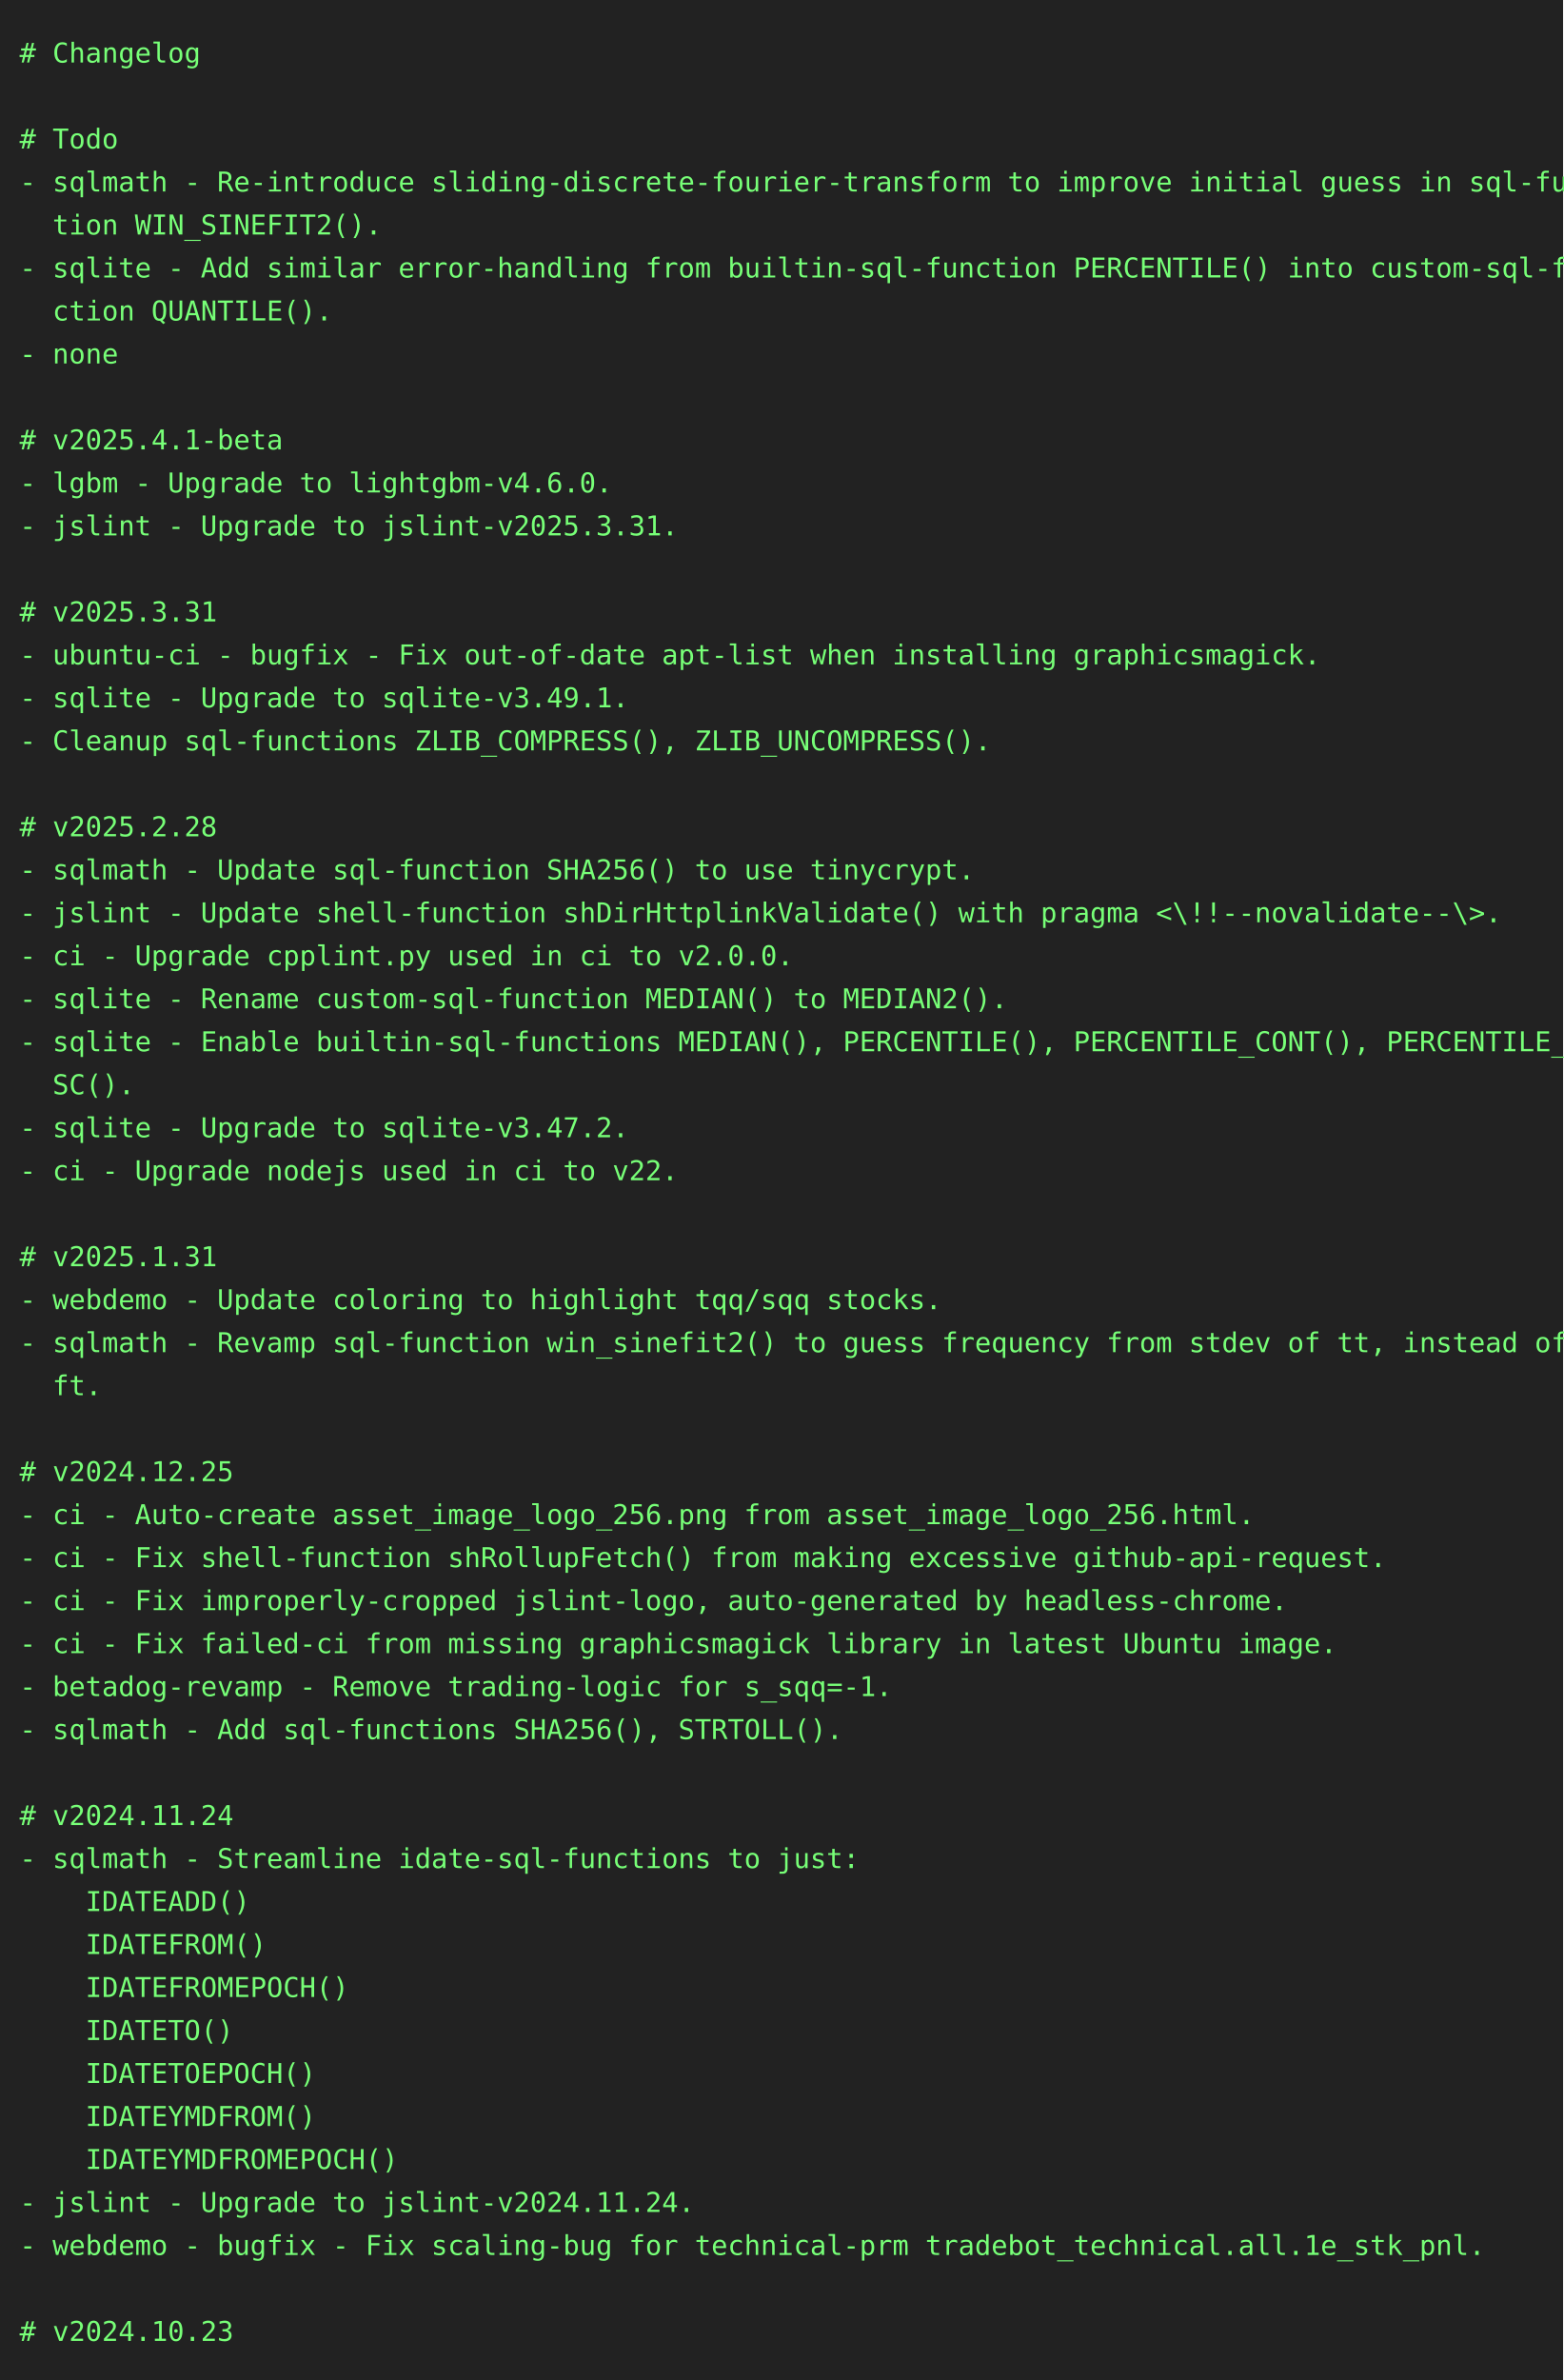
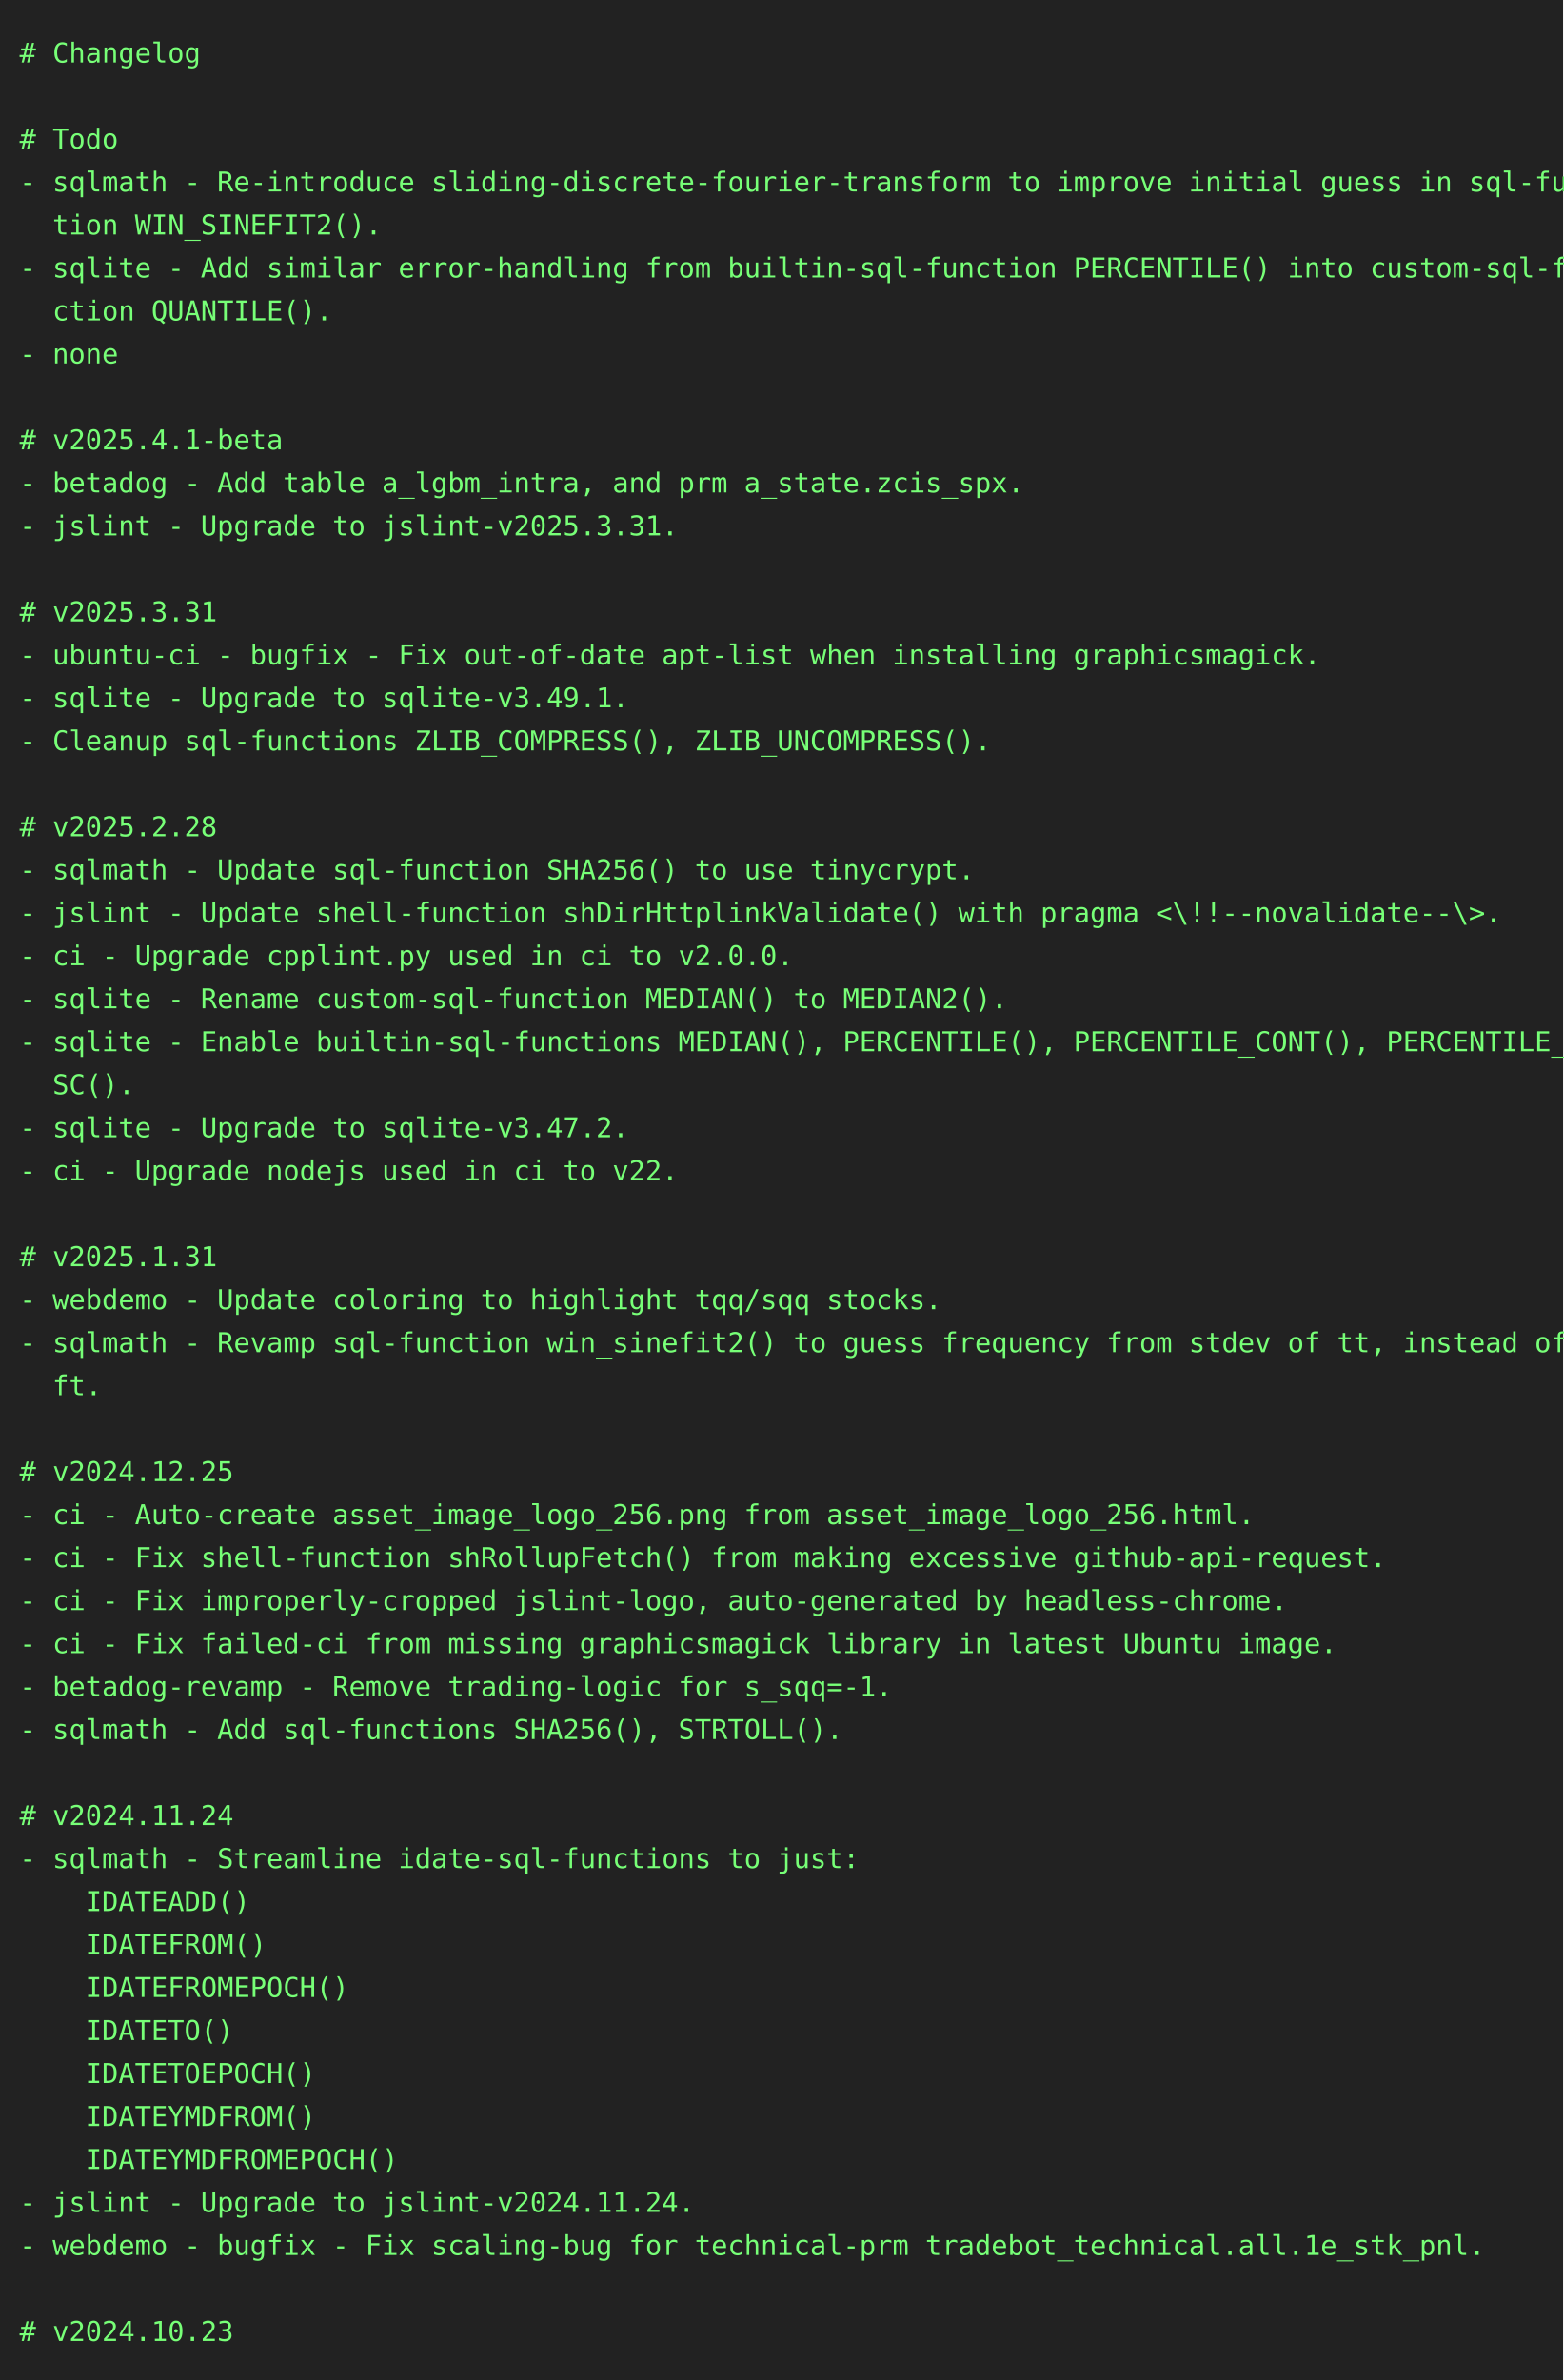
<svg xmlns="http://www.w3.org/2000/svg" height="1218" width="800">
  <rect height="1218" fill="#222" width="800" />
  <text fill="#7f7" font-family="consolas, menlo, monospace" font-size="14" xml:space="preserve">
    <tspan lengthAdjust="spacingAndGlyphs" textLength="768" x="10" y="32"># Changelog                                                                                      </tspan>
    <tspan lengthAdjust="spacingAndGlyphs" textLength="768" x="10" y="54">                                                                                                 </tspan>
    <tspan lengthAdjust="spacingAndGlyphs" textLength="768" x="10" y="76"># Todo                                                                                           </tspan>
    <tspan lengthAdjust="spacingAndGlyphs" textLength="768" x="10" y="98">- sqlmath - Re-introduce sliding-discrete-fourier-transform to improve initial guess in sql-func\</tspan>
    <tspan lengthAdjust="spacingAndGlyphs" textLength="768" x="10" y="120">  tion WIN_SINEFIT2().                                                                           </tspan>
    <tspan lengthAdjust="spacingAndGlyphs" textLength="768" x="10" y="142">- sqlite - Add similar error-handling from builtin-sql-function PERCENTILE() into custom-sql-fun\</tspan>
    <tspan lengthAdjust="spacingAndGlyphs" textLength="768" x="10" y="164">  ction QUANTILE().                                                                              </tspan>
    <tspan lengthAdjust="spacingAndGlyphs" textLength="768" x="10" y="186">- none                                                                                           </tspan>
    <tspan lengthAdjust="spacingAndGlyphs" textLength="768" x="10" y="208">                                                                                                 </tspan>
    <tspan lengthAdjust="spacingAndGlyphs" textLength="768" x="10" y="230"># v2025.4.1-beta                                                                                 </tspan>
-     <tspan lengthAdjust="spacingAndGlyphs" textLength="768" x="10" y="252">- lgbm - Upgrade to lightgbm-v4.6.0.                                                             </tspan>
+     <tspan lengthAdjust="spacingAndGlyphs" textLength="768" x="10" y="252">- betadog - Add table a_lgbm_intra, and prm a_state.zcis_spx.                                    </tspan>
    <tspan lengthAdjust="spacingAndGlyphs" textLength="768" x="10" y="274">- jslint - Upgrade to jslint-v2025.3.31.                                                         </tspan>
    <tspan lengthAdjust="spacingAndGlyphs" textLength="768" x="10" y="296">                                                                                                 </tspan>
    <tspan lengthAdjust="spacingAndGlyphs" textLength="768" x="10" y="318"># v2025.3.31                                                                                     </tspan>
    <tspan lengthAdjust="spacingAndGlyphs" textLength="768" x="10" y="340">- ubuntu-ci - bugfix - Fix out-of-date apt-list when installing graphicsmagick.                  </tspan>
    <tspan lengthAdjust="spacingAndGlyphs" textLength="768" x="10" y="362">- sqlite - Upgrade to sqlite-v3.49.1.                                                            </tspan>
    <tspan lengthAdjust="spacingAndGlyphs" textLength="768" x="10" y="384">- Cleanup sql-functions ZLIB_COMPRESS(), ZLIB_UNCOMPRESS().                                      </tspan>
    <tspan lengthAdjust="spacingAndGlyphs" textLength="768" x="10" y="406">                                                                                                 </tspan>
    <tspan lengthAdjust="spacingAndGlyphs" textLength="768" x="10" y="428"># v2025.2.28                                                                                     </tspan>
    <tspan lengthAdjust="spacingAndGlyphs" textLength="768" x="10" y="450">- sqlmath - Update sql-function SHA256() to use tinycrypt.                                       </tspan>
    <tspan lengthAdjust="spacingAndGlyphs" textLength="768" x="10" y="472">- jslint - Update shell-function shDirHttplinkValidate() with pragma &lt;\!!--novalidate--\&gt;.       </tspan>
    <tspan lengthAdjust="spacingAndGlyphs" textLength="768" x="10" y="494">- ci - Upgrade cpplint.py used in ci to v2.0.0.                                                  </tspan>
    <tspan lengthAdjust="spacingAndGlyphs" textLength="768" x="10" y="516">- sqlite - Rename custom-sql-function MEDIAN() to MEDIAN2().                                     </tspan>
    <tspan lengthAdjust="spacingAndGlyphs" textLength="768" x="10" y="538">- sqlite - Enable builtin-sql-functions MEDIAN(), PERCENTILE(), PERCENTILE_CONT(), PERCENTILE_DI\</tspan>
    <tspan lengthAdjust="spacingAndGlyphs" textLength="768" x="10" y="560">  SC().                                                                                          </tspan>
    <tspan lengthAdjust="spacingAndGlyphs" textLength="768" x="10" y="582">- sqlite - Upgrade to sqlite-v3.47.2.                                                            </tspan>
    <tspan lengthAdjust="spacingAndGlyphs" textLength="768" x="10" y="604">- ci - Upgrade nodejs used in ci to v22.                                                         </tspan>
    <tspan lengthAdjust="spacingAndGlyphs" textLength="768" x="10" y="626">                                                                                                 </tspan>
    <tspan lengthAdjust="spacingAndGlyphs" textLength="768" x="10" y="648"># v2025.1.31                                                                                     </tspan>
    <tspan lengthAdjust="spacingAndGlyphs" textLength="768" x="10" y="670">- webdemo - Update coloring to highlight tqq/sqq stocks.                                         </tspan>
    <tspan lengthAdjust="spacingAndGlyphs" textLength="768" x="10" y="692">- sqlmath - Revamp sql-function win_sinefit2() to guess frequency from stdev of tt, instead of d\</tspan>
    <tspan lengthAdjust="spacingAndGlyphs" textLength="768" x="10" y="714">  ft.                                                                                            </tspan>
    <tspan lengthAdjust="spacingAndGlyphs" textLength="768" x="10" y="736">                                                                                                 </tspan>
    <tspan lengthAdjust="spacingAndGlyphs" textLength="768" x="10" y="758"># v2024.12.25                                                                                    </tspan>
    <tspan lengthAdjust="spacingAndGlyphs" textLength="768" x="10" y="780">- ci - Auto-create asset_image_logo_256.png from asset_image_logo_256.html.                      </tspan>
    <tspan lengthAdjust="spacingAndGlyphs" textLength="768" x="10" y="802">- ci - Fix shell-function shRollupFetch() from making excessive github-api-request.              </tspan>
    <tspan lengthAdjust="spacingAndGlyphs" textLength="768" x="10" y="824">- ci - Fix improperly-cropped jslint-logo, auto-generated by headless-chrome.                    </tspan>
    <tspan lengthAdjust="spacingAndGlyphs" textLength="768" x="10" y="846">- ci - Fix failed-ci from missing graphicsmagick library in latest Ubuntu image.                 </tspan>
    <tspan lengthAdjust="spacingAndGlyphs" textLength="768" x="10" y="868">- betadog-revamp - Remove trading-logic for s_sqq=-1.                                            </tspan>
    <tspan lengthAdjust="spacingAndGlyphs" textLength="768" x="10" y="890">- sqlmath - Add sql-functions SHA256(), STRTOLL().                                               </tspan>
    <tspan lengthAdjust="spacingAndGlyphs" textLength="768" x="10" y="912">                                                                                                 </tspan>
    <tspan lengthAdjust="spacingAndGlyphs" textLength="768" x="10" y="934"># v2024.11.24                                                                                    </tspan>
    <tspan lengthAdjust="spacingAndGlyphs" textLength="768" x="10" y="956">- sqlmath - Streamline idate-sql-functions to just:                                              </tspan>
    <tspan lengthAdjust="spacingAndGlyphs" textLength="768" x="10" y="978">    IDATEADD()                                                                                   </tspan>
    <tspan lengthAdjust="spacingAndGlyphs" textLength="768" x="10" y="1000">    IDATEFROM()                                                                                  </tspan>
    <tspan lengthAdjust="spacingAndGlyphs" textLength="768" x="10" y="1022">    IDATEFROMEPOCH()                                                                             </tspan>
    <tspan lengthAdjust="spacingAndGlyphs" textLength="768" x="10" y="1044">    IDATETO()                                                                                    </tspan>
    <tspan lengthAdjust="spacingAndGlyphs" textLength="768" x="10" y="1066">    IDATETOEPOCH()                                                                               </tspan>
    <tspan lengthAdjust="spacingAndGlyphs" textLength="768" x="10" y="1088">    IDATEYMDFROM()                                                                               </tspan>
    <tspan lengthAdjust="spacingAndGlyphs" textLength="768" x="10" y="1110">    IDATEYMDFROMEPOCH()                                                                          </tspan>
    <tspan lengthAdjust="spacingAndGlyphs" textLength="768" x="10" y="1132">- jslint - Upgrade to jslint-v2024.11.24.                                                        </tspan>
    <tspan lengthAdjust="spacingAndGlyphs" textLength="768" x="10" y="1154">- webdemo - bugfix - Fix scaling-bug for technical-prm tradebot_technical.all.1e_stk_pnl.        </tspan>
    <tspan lengthAdjust="spacingAndGlyphs" textLength="768" x="10" y="1176">                                                                                                 </tspan>
    <tspan lengthAdjust="spacingAndGlyphs" textLength="768" x="10" y="1198"># v2024.10.23                                                                                    </tspan>
  </text>
</svg>
